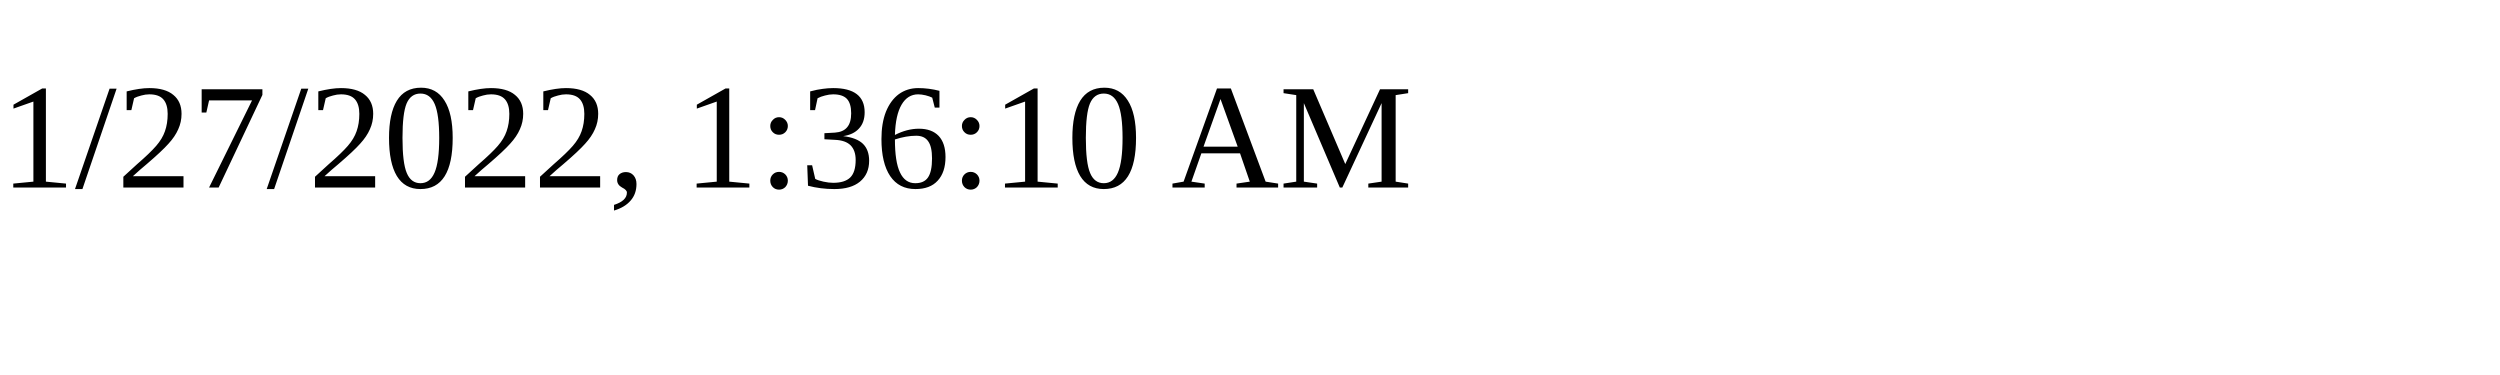
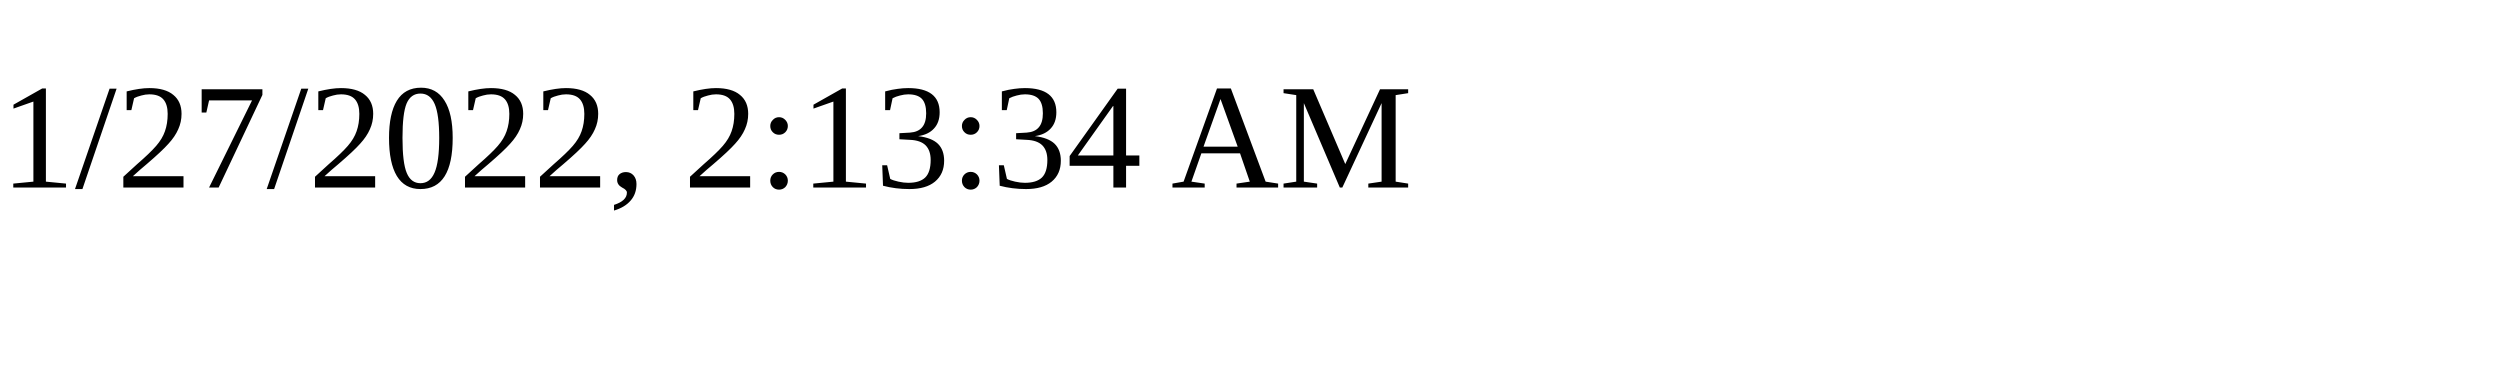
<svg xmlns="http://www.w3.org/2000/svg" height="30" width="200">
-   <text x="0" y="15">1/27/2022, 1:36:10 AM</text>
+   <text x="0" y="15">1/27/2022, 2:13:34 AM</text>
</svg>
